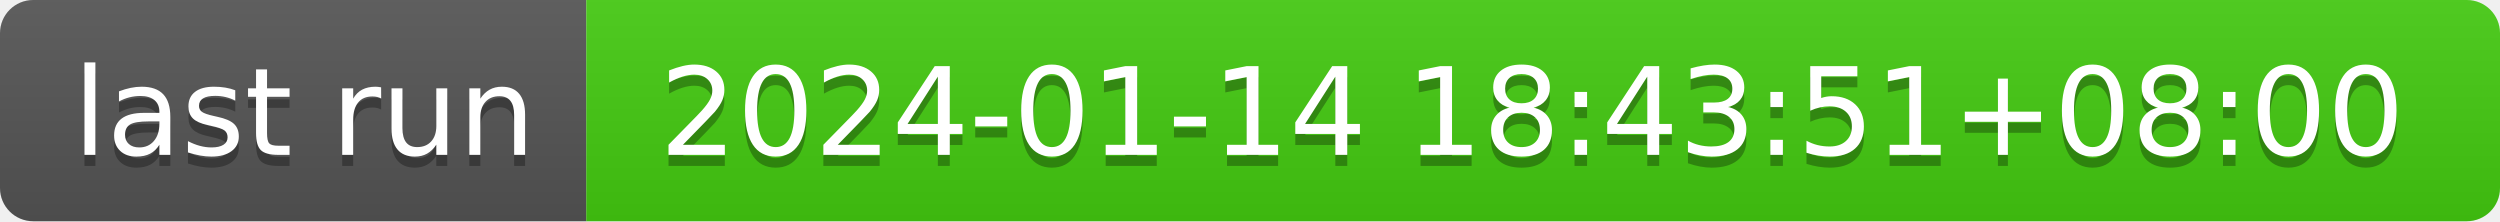
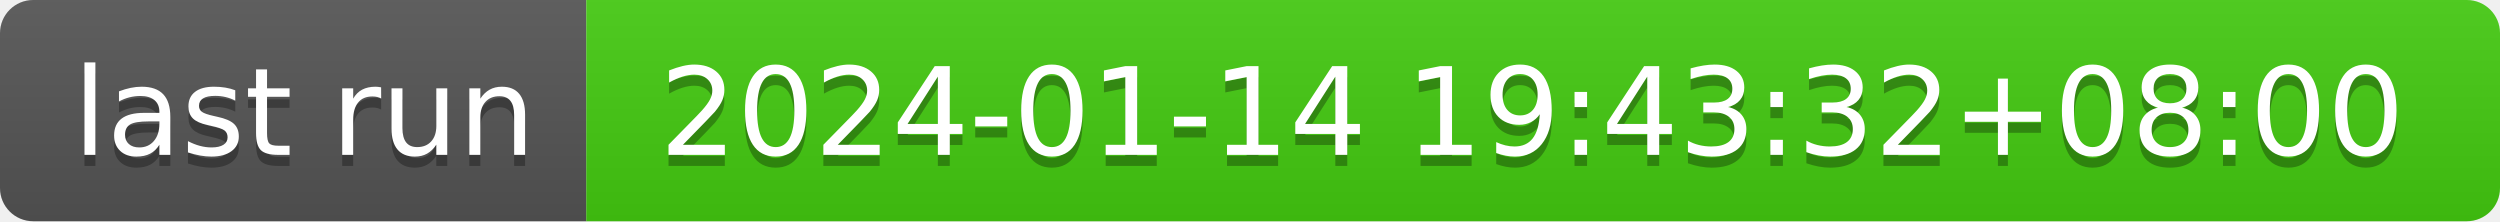
- <svg xmlns="http://www.w3.org/2000/svg" width="226" height="20" role="img" aria-label="last run: 2024-01-14 18:43:51+08:00">
+ <svg xmlns="http://www.w3.org/2000/svg" width="226" height="20" role="img" aria-label="last run: 2024-01-14 19:43:32+08:00">
  <linearGradient id="s" x2="0" y2="100%">
    <stop offset="0" stop-color="#bbb" stop-opacity=".1" />
    <stop offset="1" stop-opacity=".1" />
  </linearGradient>
  <clipPath id="r">
    <rect width="226" height="20" rx="3" fill="#fff" />
  </clipPath>
  <g clip-path="url(#r)">
    <rect width="53" height="20" fill="#555" />
    <rect x="53" width="173" height="20" fill="#4c1" />
    <rect width="226" height="20" fill="url(#s)" />
  </g>
  <g fill="#fff" text-anchor="middle" font-family="Verdana,Geneva,DejaVu Sans,sans-serif" text-rendering="geometricPrecision" font-size="110">
    <text aria-hidden="true" x="275" y="150" fill="#010101" fill-opacity=".3" transform="scale(.1)" textLength="430">last run</text>
    <text x="275" y="140" transform="scale(.1)" fill="#fff" textLength="430">last run</text>
-     <text aria-hidden="true" x="1385" y="150" fill="#010101" fill-opacity=".3" transform="scale(.1)" textLength="1630">2024-01-14 18:43:51+08:00</text>
-     <text x="1385" y="140" transform="scale(.1)" fill="#fff" textLength="1630">2024-01-14 18:43:51+08:00</text>
+     <text aria-hidden="true" x="1385" y="150" fill="#010101" fill-opacity=".3" transform="scale(.1)" textLength="1630">2024-01-14 19:43:32+08:00</text>
+     <text x="1385" y="140" transform="scale(.1)" fill="#fff" textLength="1630">2024-01-14 19:43:32+08:00</text>
  </g>
</svg>
